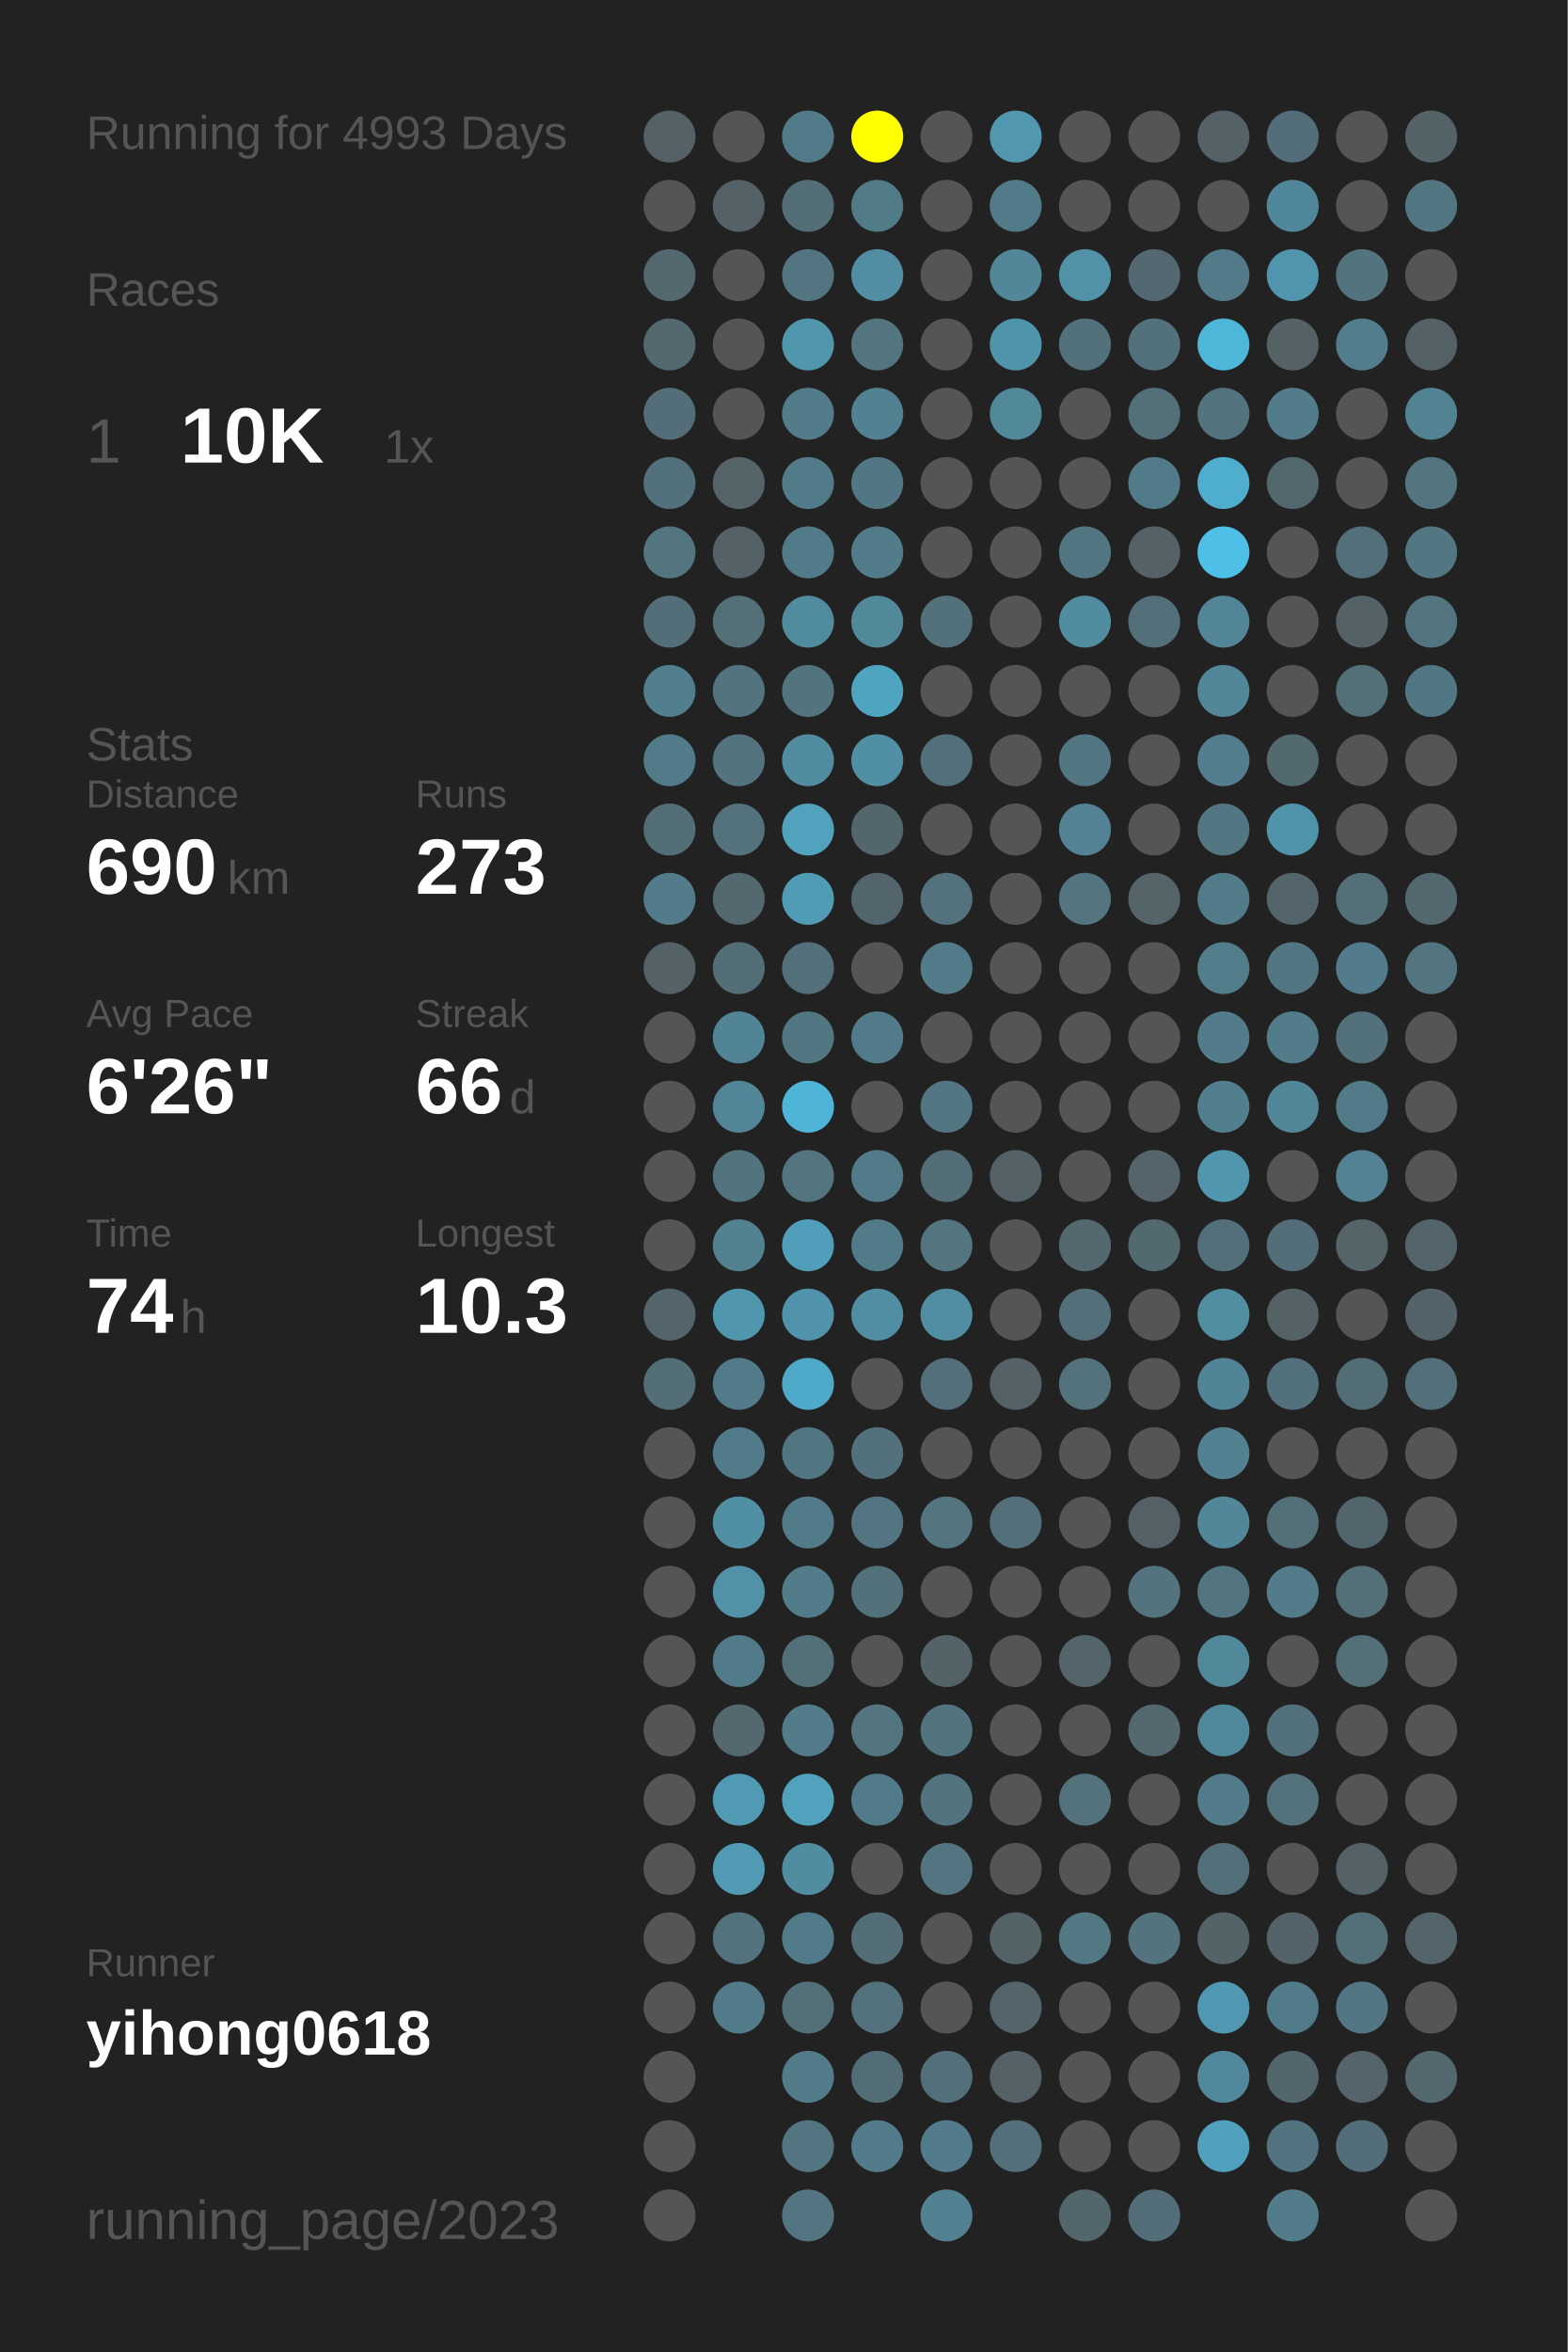
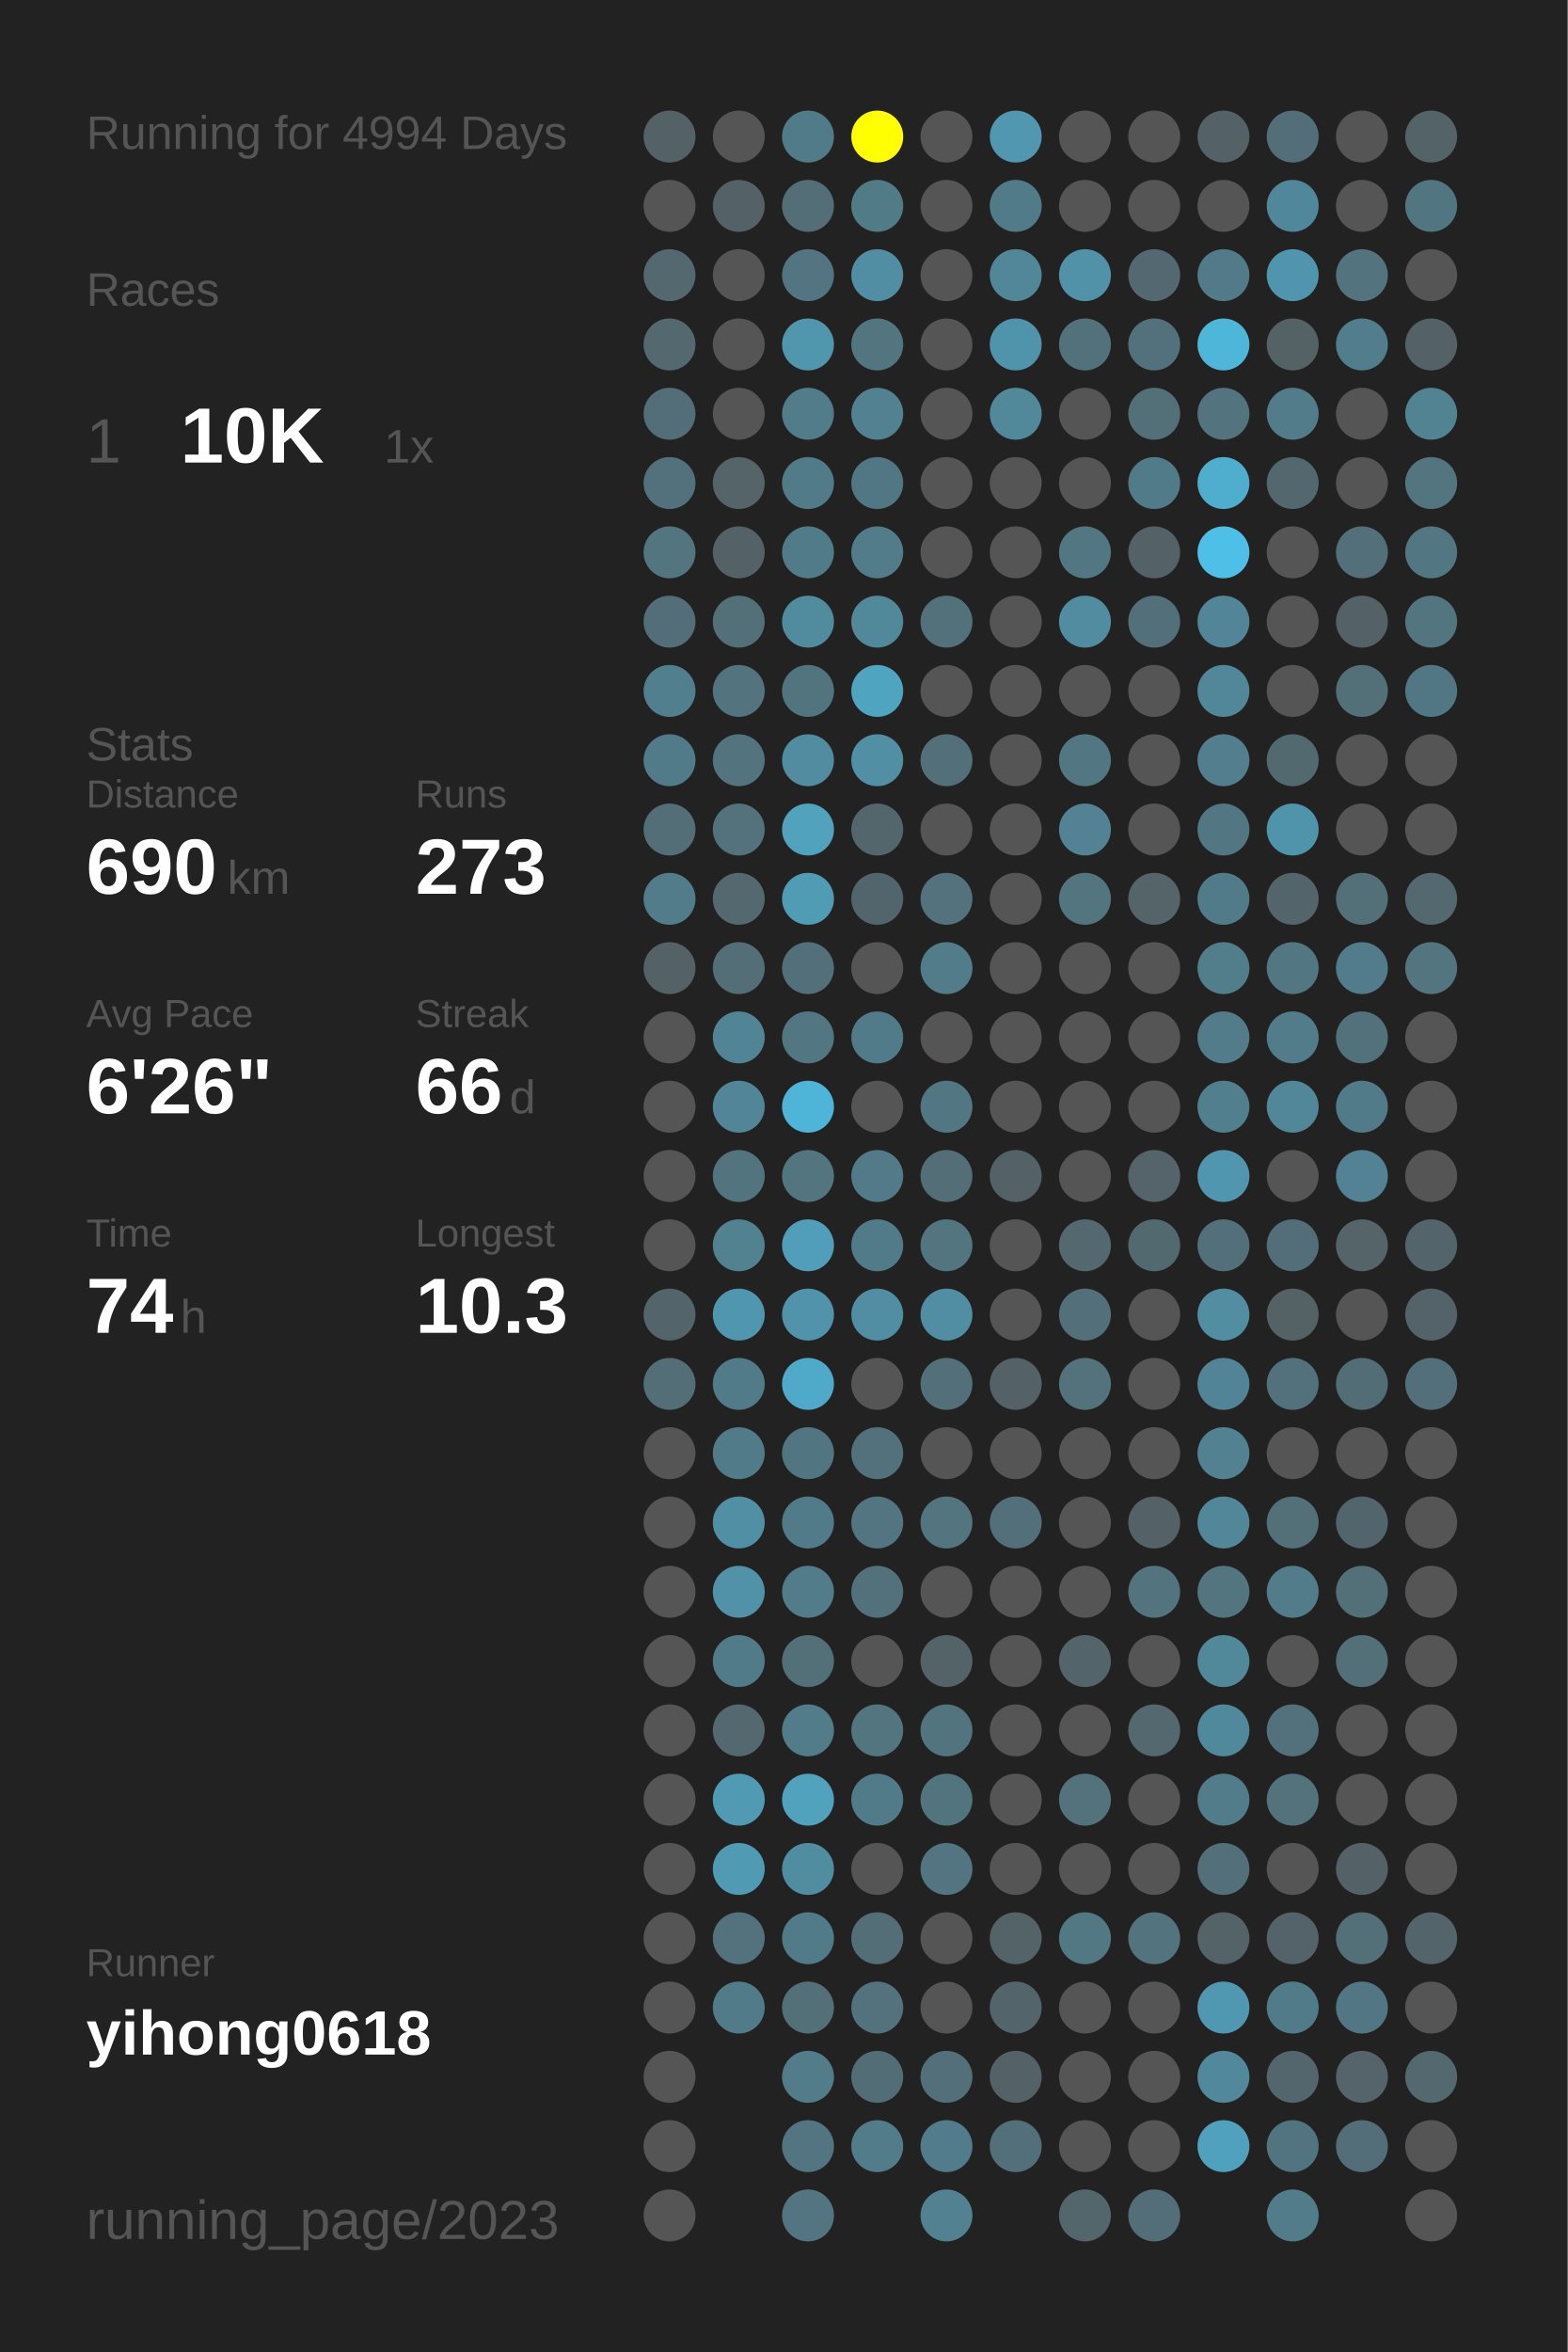
<svg xmlns="http://www.w3.org/2000/svg" baseProfile="full" height="300mm" version="1.1" viewBox="0,0,200,300" width="200mm">
  <defs />
  <rect fill="#222222" height="300" width="200" x="0" y="0" />
-   <text fill="#555555" style="font-size:6px; font-family:Arial;" x="11" y="19">Running for 4993 Days</text>
+   <text fill="#555555" style="font-size:6px; font-family:Arial;" x="11" y="19">Running for 4994 Days</text>
  <text fill="#555555" style="font-size:6px; font-family:Arial;" x="11" y="39">Races</text>
  <text fill="#555555" style="font-size:8px; font-family:Arial;" x="11" y="59">1</text>
  <text fill="#FFFFFF" style="font-size:10px; font-family:Arial; font-weight:bold;" x="23" y="59">10K</text>
  <text fill="#555555" style="font-size:6px; font-family:Arial;" x="49" y="59">1x</text>
  <text fill="#555555" style="font-size:6px; font-family:Arial;" x="11" y="97">Stats</text>
  <text fill="#555555" style="font-size:5px; font-family:Arial;" x="11" y="103">Distance</text>
  <text fill="#FFFFFF" style="font-size:10px; font-family:Arial; font-weight:bold;" x="11" y="114">690</text>
  <text fill="#555555" style="font-size:6px; font-family:Arial;" x="29" y="114">km</text>
  <text fill="#555555" style="font-size:5px; font-family:Arial;" x="53" y="103">Runs</text>
  <text fill="#FFFFFF" style="font-size:10px; font-family:Arial; font-weight:bold;" x="53" y="114">273</text>
  <text fill="#555555" style="font-size:5px; font-family:Arial;" x="11" y="131">Avg Pace</text>
  <text fill="#FFFFFF" style="font-size:10px; font-family:Arial; font-weight:bold;" x="11" y="142">6'26"</text>
  <text fill="#555555" style="font-size:5px; font-family:Arial;" x="53" y="131">Streak</text>
  <text fill="#FFFFFF" style="font-size:10px; font-family:Arial; font-weight:bold;" x="53" y="142">66</text>
  <text fill="#555555" style="font-size:6px; font-family:Arial;" x="65" y="142">d</text>
  <text fill="#555555" style="font-size:5px; font-family:Arial;" x="11" y="159">Time</text>
  <text fill="#FFFFFF" style="font-size:10px; font-family:Arial; font-weight:bold;" x="11" y="170">74</text>
  <text fill="#555555" style="font-size:6px; font-family:Arial;" x="23" y="170">h</text>
  <text fill="#555555" style="font-size:5px; font-family:Arial;" x="53" y="159">Longest</text>
  <text fill="#FFFFFF" style="font-size:10px; font-family:Arial; font-weight:bold;" x="53" y="170">10.3</text>
  <text fill="#555555" style="font-size:5px; font-family:Arial;" x="11" y="252.065">Runner</text>
  <text fill="#FFFFFF" style="font-size:8px; font-family:Arial; font-weight:bold;" x="11" y="262.065">yihong0618</text>
  <text fill="#555555" style="font-size:7px; font-family:Arial;" x="11" y="285.581">running_page/2023</text>
  <circle cx="85.417" cy="17.419" fill="#546166" r="3.312" />
  <circle cx="85.417" cy="26.258" fill="#555555" r="3.312" />
  <circle cx="85.417" cy="35.097" fill="#53686f" r="3.312" />
  <circle cx="85.417" cy="43.935" fill="#53686f" r="3.312" />
  <circle cx="85.417" cy="52.774" fill="#536e78" r="3.312" />
  <circle cx="85.417" cy="61.613" fill="#53717c" r="3.312" />
  <circle cx="85.417" cy="70.452" fill="#527580" r="3.312" />
  <circle cx="85.417" cy="79.29" fill="#536e78" r="3.312" />
  <circle cx="85.417" cy="88.129" fill="#527f8e" r="3.312" />
  <circle cx="85.417" cy="96.968" fill="#527b89" r="3.312" />
  <circle cx="85.417" cy="105.806" fill="#536e77" r="3.312" />
  <circle cx="85.417" cy="114.645" fill="#527c8a" r="3.312" />
  <circle cx="85.417" cy="123.484" fill="#546166" r="3.312" />
  <circle cx="85.417" cy="132.323" fill="#555555" r="3.312" />
  <circle cx="85.417" cy="141.161" fill="#555555" r="3.312" />
  <circle cx="85.417" cy="150" fill="#555555" r="3.312" />
  <circle cx="85.417" cy="158.839" fill="#555555" r="3.312" />
  <circle cx="85.417" cy="167.677" fill="#53656b" r="3.312" />
  <circle cx="85.417" cy="176.516" fill="#536e77" r="3.312" />
  <circle cx="85.417" cy="185.355" fill="#555555" r="3.312" />
  <circle cx="85.417" cy="194.194" fill="#555555" r="3.312" />
  <circle cx="85.417" cy="203.032" fill="#555555" r="3.312" />
  <circle cx="85.417" cy="211.871" fill="#555555" r="3.312" />
  <circle cx="85.417" cy="220.71" fill="#555555" r="3.312" />
  <circle cx="85.417" cy="229.548" fill="#555555" r="3.312" />
  <circle cx="85.417" cy="238.387" fill="#555555" r="3.312" />
  <circle cx="85.417" cy="247.226" fill="#555555" r="3.312" />
  <circle cx="85.417" cy="256.065" fill="#555555" r="3.312" />
  <circle cx="85.417" cy="264.903" fill="#555555" r="3.312" />
  <circle cx="85.417" cy="273.742" fill="#555555" r="3.312" />
  <circle cx="85.417" cy="282.581" fill="#555555" r="3.312" />
  <circle cx="94.25" cy="17.419" fill="#555555" r="3.312" />
  <circle cx="94.25" cy="26.258" fill="#546166" r="3.312" />
  <circle cx="94.25" cy="35.097" fill="#555555" r="3.312" />
  <circle cx="94.25" cy="43.935" fill="#555555" r="3.312" />
  <circle cx="94.25" cy="52.774" fill="#555555" r="3.312" />
  <circle cx="94.25" cy="61.613" fill="#546469" r="3.312" />
  <circle cx="94.25" cy="70.452" fill="#546267" r="3.312" />
  <circle cx="94.25" cy="79.29" fill="#536f78" r="3.312" />
  <circle cx="94.25" cy="88.129" fill="#53737e" r="3.312" />
  <circle cx="94.25" cy="96.968" fill="#53737e" r="3.312" />
  <circle cx="94.25" cy="105.806" fill="#53727c" r="3.312" />
  <circle cx="94.25" cy="114.645" fill="#53686f" r="3.312" />
  <circle cx="94.25" cy="123.484" fill="#536e77" r="3.312" />
  <circle cx="94.25" cy="132.323" fill="#518596" r="3.312" />
  <circle cx="94.25" cy="141.161" fill="#518597" r="3.312" />
  <circle cx="94.25" cy="150" fill="#52747f" r="3.312" />
  <circle cx="94.25" cy="158.839" fill="#528190" r="3.312" />
  <circle cx="94.25" cy="167.677" fill="#5096ae" r="3.312" />
  <circle cx="94.25" cy="176.516" fill="#527b89" r="3.312" />
  <circle cx="94.25" cy="185.355" fill="#527b89" r="3.312" />
  <circle cx="94.25" cy="194.194" fill="#518fa4" r="3.312" />
  <circle cx="94.25" cy="203.032" fill="#5192a9" r="3.312" />
  <circle cx="94.25" cy="211.871" fill="#527b89" r="3.312" />
  <circle cx="94.25" cy="220.71" fill="#53686f" r="3.312" />
  <circle cx="94.25" cy="229.548" fill="#509ab3" r="3.312" />
  <circle cx="94.25" cy="238.387" fill="#509ab3" r="3.312" />
  <circle cx="94.25" cy="247.226" fill="#53727d" r="3.312" />
  <circle cx="94.25" cy="256.065" fill="#527b89" r="3.312" />
  <circle cx="103.083" cy="17.419" fill="#527b89" r="3.312" />
  <circle cx="103.083" cy="26.258" fill="#536e77" r="3.312" />
  <circle cx="103.083" cy="35.097" fill="#527581" r="3.312" />
  <circle cx="103.083" cy="43.935" fill="#5096ad" r="3.312" />
  <circle cx="103.083" cy="52.774" fill="#527c8a" r="3.312" />
  <circle cx="103.083" cy="61.613" fill="#527b89" r="3.312" />
  <circle cx="103.083" cy="70.452" fill="#527b89" r="3.312" />
  <circle cx="103.083" cy="79.29" fill="#518b9e" r="3.312" />
  <circle cx="103.083" cy="88.129" fill="#52747f" r="3.312" />
  <circle cx="103.083" cy="96.968" fill="#518ca0" r="3.312" />
  <circle cx="103.083" cy="105.806" fill="#50a2bd" r="3.312" />
  <circle cx="103.083" cy="114.645" fill="#509cb5" r="3.312" />
  <circle cx="103.083" cy="123.484" fill="#536f79" r="3.312" />
  <circle cx="103.083" cy="132.323" fill="#527783" r="3.312" />
  <circle cx="103.083" cy="141.161" fill="#4eb5d8" r="3.312" />
  <circle cx="103.083" cy="150" fill="#527580" r="3.312" />
  <circle cx="103.083" cy="158.839" fill="#509eb9" r="3.312" />
  <circle cx="103.083" cy="167.677" fill="#5093aa" r="3.312" />
  <circle cx="103.083" cy="176.516" fill="#4faac9" r="3.312" />
  <circle cx="103.083" cy="185.355" fill="#527681" r="3.312" />
  <circle cx="103.083" cy="194.194" fill="#527b89" r="3.312" />
  <circle cx="103.083" cy="203.032" fill="#527c8a" r="3.312" />
  <circle cx="103.083" cy="211.871" fill="#536f78" r="3.312" />
  <circle cx="103.083" cy="220.71" fill="#527c8a" r="3.312" />
  <circle cx="103.083" cy="229.548" fill="#50a2bd" r="3.312" />
  <circle cx="103.083" cy="238.387" fill="#518da1" r="3.312" />
  <circle cx="103.083" cy="247.226" fill="#527b89" r="3.312" />
  <circle cx="103.083" cy="256.065" fill="#536f78" r="3.312" />
  <circle cx="103.083" cy="264.903" fill="#527c8a" r="3.312" />
  <circle cx="103.083" cy="273.742" fill="#527581" r="3.312" />
  <circle cx="103.083" cy="282.581" fill="#527581" r="3.312" />
  <circle cx="111.917" cy="17.419" fill="#FFFF00" r="3.312" />
  <circle cx="111.917" cy="26.258" fill="#527b88" r="3.312" />
  <circle cx="111.917" cy="35.097" fill="#518ea3" r="3.312" />
  <circle cx="111.917" cy="43.935" fill="#527580" r="3.312" />
  <circle cx="111.917" cy="52.774" fill="#528192" r="3.312" />
  <circle cx="111.917" cy="61.613" fill="#527784" r="3.312" />
  <circle cx="111.917" cy="70.452" fill="#527c8a" r="3.312" />
  <circle cx="111.917" cy="79.29" fill="#51889a" r="3.312" />
  <circle cx="111.917" cy="88.129" fill="#4fa4c0" r="3.312" />
  <circle cx="111.917" cy="96.968" fill="#518fa5" r="3.312" />
  <circle cx="111.917" cy="105.806" fill="#53666c" r="3.312" />
  <circle cx="111.917" cy="114.645" fill="#53656c" r="3.312" />
  <circle cx="111.917" cy="123.484" fill="#555555" r="3.312" />
  <circle cx="111.917" cy="132.323" fill="#527b89" r="3.312" />
  <circle cx="111.917" cy="141.161" fill="#555555" r="3.312" />
  <circle cx="111.917" cy="150" fill="#527a88" r="3.312" />
  <circle cx="111.917" cy="158.839" fill="#527b89" r="3.312" />
  <circle cx="111.917" cy="167.677" fill="#518ea3" r="3.312" />
  <circle cx="111.917" cy="176.516" fill="#555555" r="3.312" />
  <circle cx="111.917" cy="185.355" fill="#53717c" r="3.312" />
  <circle cx="111.917" cy="194.194" fill="#527581" r="3.312" />
  <circle cx="111.917" cy="203.032" fill="#53717b" r="3.312" />
  <circle cx="111.917" cy="211.871" fill="#555555" r="3.312" />
  <circle cx="111.917" cy="220.71" fill="#527580" r="3.312" />
  <circle cx="111.917" cy="229.548" fill="#527b89" r="3.312" />
  <circle cx="111.917" cy="238.387" fill="#555555" r="3.312" />
  <circle cx="111.917" cy="247.226" fill="#536e77" r="3.312" />
  <circle cx="111.917" cy="256.065" fill="#53727d" r="3.312" />
  <circle cx="111.917" cy="264.903" fill="#536d76" r="3.312" />
  <circle cx="111.917" cy="273.742" fill="#527c8a" r="3.312" />
  <circle cx="120.75" cy="17.419" fill="#555555" r="3.312" />
  <circle cx="120.75" cy="26.258" fill="#555555" r="3.312" />
  <circle cx="120.75" cy="35.097" fill="#555555" r="3.312" />
  <circle cx="120.75" cy="43.935" fill="#555555" r="3.312" />
  <circle cx="120.75" cy="52.774" fill="#555555" r="3.312" />
  <circle cx="120.75" cy="61.613" fill="#555555" r="3.312" />
  <circle cx="120.75" cy="70.452" fill="#555555" r="3.312" />
  <circle cx="120.75" cy="79.29" fill="#53717b" r="3.312" />
  <circle cx="120.75" cy="88.129" fill="#555555" r="3.312" />
  <circle cx="120.75" cy="96.968" fill="#53707a" r="3.312" />
  <circle cx="120.75" cy="105.806" fill="#555555" r="3.312" />
  <circle cx="120.75" cy="114.645" fill="#53727d" r="3.312" />
  <circle cx="120.75" cy="123.484" fill="#527c8a" r="3.312" />
  <circle cx="120.75" cy="132.323" fill="#555555" r="3.312" />
  <circle cx="120.75" cy="141.161" fill="#527682" r="3.312" />
  <circle cx="120.75" cy="150" fill="#536e77" r="3.312" />
  <circle cx="120.75" cy="158.839" fill="#527580" r="3.312" />
  <circle cx="120.75" cy="167.677" fill="#518ea3" r="3.312" />
  <circle cx="120.75" cy="176.516" fill="#536f79" r="3.312" />
  <circle cx="120.75" cy="185.355" fill="#555555" r="3.312" />
  <circle cx="120.75" cy="194.194" fill="#527580" r="3.312" />
  <circle cx="120.75" cy="203.032" fill="#555555" r="3.312" />
  <circle cx="120.75" cy="211.871" fill="#546368" r="3.312" />
  <circle cx="120.75" cy="220.71" fill="#52747f" r="3.312" />
  <circle cx="120.75" cy="229.548" fill="#52747f" r="3.312" />
  <circle cx="120.75" cy="238.387" fill="#527581" r="3.312" />
  <circle cx="120.75" cy="247.226" fill="#555555" r="3.312" />
  <circle cx="120.75" cy="256.065" fill="#555555" r="3.312" />
  <circle cx="120.75" cy="264.903" fill="#53707a" r="3.312" />
  <circle cx="120.75" cy="273.742" fill="#527c8b" r="3.312" />
  <circle cx="120.75" cy="282.581" fill="#528191" r="3.312" />
  <circle cx="129.583" cy="17.419" fill="#5097af" r="3.312" />
  <circle cx="129.583" cy="26.258" fill="#527b89" r="3.312" />
  <circle cx="129.583" cy="35.097" fill="#518799" r="3.312" />
  <circle cx="129.583" cy="43.935" fill="#5094ab" r="3.312" />
  <circle cx="129.583" cy="52.774" fill="#51889a" r="3.312" />
  <circle cx="129.583" cy="61.613" fill="#555555" r="3.312" />
  <circle cx="129.583" cy="70.452" fill="#555555" r="3.312" />
  <circle cx="129.583" cy="79.29" fill="#555555" r="3.312" />
  <circle cx="129.583" cy="88.129" fill="#555555" r="3.312" />
  <circle cx="129.583" cy="96.968" fill="#555555" r="3.312" />
  <circle cx="129.583" cy="105.806" fill="#555555" r="3.312" />
  <circle cx="129.583" cy="114.645" fill="#555555" r="3.312" />
  <circle cx="129.583" cy="123.484" fill="#555555" r="3.312" />
  <circle cx="129.583" cy="132.323" fill="#555555" r="3.312" />
  <circle cx="129.583" cy="141.161" fill="#555555" r="3.312" />
  <circle cx="129.583" cy="150" fill="#546166" r="3.312" />
  <circle cx="129.583" cy="158.839" fill="#555555" r="3.312" />
  <circle cx="129.583" cy="167.677" fill="#555555" r="3.312" />
  <circle cx="129.583" cy="176.516" fill="#546166" r="3.312" />
  <circle cx="129.583" cy="185.355" fill="#555555" r="3.312" />
  <circle cx="129.583" cy="194.194" fill="#536f79" r="3.312" />
  <circle cx="129.583" cy="203.032" fill="#555555" r="3.312" />
  <circle cx="129.583" cy="211.871" fill="#555555" r="3.312" />
  <circle cx="129.583" cy="220.71" fill="#555555" r="3.312" />
  <circle cx="129.583" cy="229.548" fill="#555555" r="3.312" />
  <circle cx="129.583" cy="238.387" fill="#555555" r="3.312" />
  <circle cx="129.583" cy="247.226" fill="#546368" r="3.312" />
  <circle cx="129.583" cy="256.065" fill="#53656b" r="3.312" />
  <circle cx="129.583" cy="264.903" fill="#546267" r="3.312" />
  <circle cx="129.583" cy="273.742" fill="#536f79" r="3.312" />
  <circle cx="138.417" cy="17.419" fill="#555555" r="3.312" />
  <circle cx="138.417" cy="26.258" fill="#555555" r="3.312" />
  <circle cx="138.417" cy="35.097" fill="#5192a8" r="3.312" />
  <circle cx="138.417" cy="43.935" fill="#53717b" r="3.312" />
  <circle cx="138.417" cy="52.774" fill="#555555" r="3.312" />
  <circle cx="138.417" cy="61.613" fill="#555555" r="3.312" />
  <circle cx="138.417" cy="70.452" fill="#527682" r="3.312" />
  <circle cx="138.417" cy="79.29" fill="#518ca1" r="3.312" />
  <circle cx="138.417" cy="88.129" fill="#555555" r="3.312" />
  <circle cx="138.417" cy="96.968" fill="#527682" r="3.312" />
  <circle cx="138.417" cy="105.806" fill="#528293" r="3.312" />
  <circle cx="138.417" cy="114.645" fill="#527580" r="3.312" />
  <circle cx="138.417" cy="123.484" fill="#555555" r="3.312" />
  <circle cx="138.417" cy="132.323" fill="#555555" r="3.312" />
  <circle cx="138.417" cy="141.161" fill="#555555" r="3.312" />
  <circle cx="138.417" cy="150" fill="#555555" r="3.312" />
  <circle cx="138.417" cy="158.839" fill="#53686f" r="3.312" />
  <circle cx="138.417" cy="167.677" fill="#53707a" r="3.312" />
  <circle cx="138.417" cy="176.516" fill="#53727c" r="3.312" />
  <circle cx="138.417" cy="185.355" fill="#555555" r="3.312" />
  <circle cx="138.417" cy="194.194" fill="#555555" r="3.312" />
  <circle cx="138.417" cy="203.032" fill="#555555" r="3.312" />
  <circle cx="138.417" cy="211.871" fill="#53656b" r="3.312" />
  <circle cx="138.417" cy="220.71" fill="#555555" r="3.312" />
  <circle cx="138.417" cy="229.548" fill="#53727c" r="3.312" />
  <circle cx="138.417" cy="238.387" fill="#555555" r="3.312" />
  <circle cx="138.417" cy="247.226" fill="#527884" r="3.312" />
  <circle cx="138.417" cy="256.065" fill="#555555" r="3.312" />
  <circle cx="138.417" cy="264.903" fill="#555555" r="3.312" />
  <circle cx="138.417" cy="273.742" fill="#555555" r="3.312" />
  <circle cx="138.417" cy="282.581" fill="#53666c" r="3.312" />
  <circle cx="147.25" cy="17.419" fill="#555555" r="3.312" />
  <circle cx="147.25" cy="26.258" fill="#555555" r="3.312" />
  <circle cx="147.25" cy="35.097" fill="#536870" r="3.312" />
  <circle cx="147.25" cy="43.935" fill="#53717c" r="3.312" />
  <circle cx="147.25" cy="52.774" fill="#536f78" r="3.312" />
  <circle cx="147.25" cy="61.613" fill="#527b89" r="3.312" />
  <circle cx="147.25" cy="70.452" fill="#546267" r="3.312" />
  <circle cx="147.25" cy="79.29" fill="#536f79" r="3.312" />
  <circle cx="147.25" cy="88.129" fill="#555555" r="3.312" />
  <circle cx="147.25" cy="96.968" fill="#555555" r="3.312" />
  <circle cx="147.25" cy="105.806" fill="#555555" r="3.312" />
  <circle cx="147.25" cy="114.645" fill="#546469" r="3.312" />
  <circle cx="147.25" cy="123.484" fill="#555555" r="3.312" />
  <circle cx="147.25" cy="132.323" fill="#555555" r="3.312" />
  <circle cx="147.25" cy="141.161" fill="#555555" r="3.312" />
  <circle cx="147.25" cy="150" fill="#54646a" r="3.312" />
  <circle cx="147.25" cy="158.839" fill="#536970" r="3.312" />
  <circle cx="147.25" cy="167.677" fill="#555555" r="3.312" />
  <circle cx="147.25" cy="176.516" fill="#555555" r="3.312" />
  <circle cx="147.25" cy="185.355" fill="#555555" r="3.312" />
  <circle cx="147.25" cy="194.194" fill="#546166" r="3.312" />
  <circle cx="147.25" cy="203.032" fill="#53747f" r="3.312" />
  <circle cx="147.25" cy="211.871" fill="#555555" r="3.312" />
  <circle cx="147.25" cy="220.71" fill="#53686f" r="3.312" />
  <circle cx="147.25" cy="229.548" fill="#555555" r="3.312" />
  <circle cx="147.25" cy="238.387" fill="#555555" r="3.312" />
  <circle cx="147.25" cy="247.226" fill="#53737e" r="3.312" />
  <circle cx="147.25" cy="256.065" fill="#555555" r="3.312" />
  <circle cx="147.25" cy="264.903" fill="#555555" r="3.312" />
  <circle cx="147.25" cy="273.742" fill="#555555" r="3.312" />
  <circle cx="147.25" cy="282.581" fill="#536e78" r="3.312" />
  <circle cx="156.083" cy="17.419" fill="#546166" r="3.312" />
  <circle cx="156.083" cy="26.258" fill="#555555" r="3.312" />
  <circle cx="156.083" cy="35.097" fill="#527a88" r="3.312" />
  <circle cx="156.083" cy="43.935" fill="#4eb6d8" r="3.312" />
  <circle cx="156.083" cy="52.774" fill="#53737e" r="3.312" />
  <circle cx="156.083" cy="61.613" fill="#4fadcd" r="3.312" />
  <circle cx="156.083" cy="70.452" fill="#4ebfe6" r="3.312" />
  <circle cx="156.083" cy="79.29" fill="#518597" r="3.312" />
  <circle cx="156.083" cy="88.129" fill="#518799" r="3.312" />
  <circle cx="156.083" cy="96.968" fill="#527e8d" r="3.312" />
  <circle cx="156.083" cy="105.806" fill="#527682" r="3.312" />
  <circle cx="156.083" cy="114.645" fill="#527b89" r="3.312" />
  <circle cx="156.083" cy="123.484" fill="#527d8b" r="3.312" />
  <circle cx="156.083" cy="132.323" fill="#527c8a" r="3.312" />
  <circle cx="156.083" cy="141.161" fill="#527f8e" r="3.312" />
  <circle cx="156.083" cy="150" fill="#5096ae" r="3.312" />
  <circle cx="156.083" cy="158.839" fill="#53707a" r="3.312" />
  <circle cx="156.083" cy="167.677" fill="#518ea2" r="3.312" />
  <circle cx="156.083" cy="176.516" fill="#518496" r="3.312" />
  <circle cx="156.083" cy="185.355" fill="#528191" r="3.312" />
  <circle cx="156.083" cy="194.194" fill="#518799" r="3.312" />
  <circle cx="156.083" cy="203.032" fill="#527580" r="3.312" />
  <circle cx="156.083" cy="211.871" fill="#51889a" r="3.312" />
  <circle cx="156.083" cy="220.71" fill="#51899c" r="3.312" />
  <circle cx="156.083" cy="229.548" fill="#527c8a" r="3.312" />
  <circle cx="156.083" cy="238.387" fill="#536f79" r="3.312" />
  <circle cx="156.083" cy="247.226" fill="#546368" r="3.312" />
  <circle cx="156.083" cy="256.065" fill="#5098b1" r="3.312" />
  <circle cx="156.083" cy="264.903" fill="#51889b" r="3.312" />
  <circle cx="156.083" cy="273.742" fill="#50a1bd" r="3.312" />
  <circle cx="164.917" cy="17.419" fill="#536e78" r="3.312" />
  <circle cx="164.917" cy="26.258" fill="#51879a" r="3.312" />
  <circle cx="164.917" cy="35.097" fill="#5095ad" r="3.312" />
  <circle cx="164.917" cy="43.935" fill="#546266" r="3.312" />
  <circle cx="164.917" cy="52.774" fill="#527c8a" r="3.312" />
  <circle cx="164.917" cy="61.613" fill="#53676e" r="3.312" />
  <circle cx="164.917" cy="70.452" fill="#555555" r="3.312" />
  <circle cx="164.917" cy="79.29" fill="#555555" r="3.312" />
  <circle cx="164.917" cy="88.129" fill="#555555" r="3.312" />
  <circle cx="164.917" cy="96.968" fill="#536970" r="3.312" />
  <circle cx="164.917" cy="105.806" fill="#5094ab" r="3.312" />
  <circle cx="164.917" cy="114.645" fill="#53646a" r="3.312" />
  <circle cx="164.917" cy="123.484" fill="#527783" r="3.312" />
  <circle cx="164.917" cy="132.323" fill="#527c8a" r="3.312" />
  <circle cx="164.917" cy="141.161" fill="#518799" r="3.312" />
  <circle cx="164.917" cy="150" fill="#555555" r="3.312" />
  <circle cx="164.917" cy="158.839" fill="#536e78" r="3.312" />
  <circle cx="164.917" cy="167.677" fill="#546266" r="3.312" />
  <circle cx="164.917" cy="176.516" fill="#53717c" r="3.312" />
  <circle cx="164.917" cy="185.355" fill="#555555" r="3.312" />
  <circle cx="164.917" cy="194.194" fill="#536f78" r="3.312" />
  <circle cx="164.917" cy="203.032" fill="#527c8a" r="3.312" />
  <circle cx="164.917" cy="211.871" fill="#555555" r="3.312" />
  <circle cx="164.917" cy="220.71" fill="#53717c" r="3.312" />
  <circle cx="164.917" cy="229.548" fill="#53727c" r="3.312" />
  <circle cx="164.917" cy="238.387" fill="#555555" r="3.312" />
  <circle cx="164.917" cy="247.226" fill="#546369" r="3.312" />
  <circle cx="164.917" cy="256.065" fill="#527b89" r="3.312" />
  <circle cx="164.917" cy="264.903" fill="#53666d" r="3.312" />
  <circle cx="164.917" cy="273.742" fill="#527480" r="3.312" />
  <circle cx="164.917" cy="282.581" fill="#527c8a" r="3.312" />
  <circle cx="173.75" cy="17.419" fill="#555555" r="3.312" />
  <circle cx="173.75" cy="26.258" fill="#555555" r="3.312" />
  <circle cx="173.75" cy="35.097" fill="#53737e" r="3.312" />
  <circle cx="173.75" cy="43.935" fill="#527d8c" r="3.312" />
  <circle cx="173.75" cy="52.774" fill="#555555" r="3.312" />
  <circle cx="173.75" cy="61.613" fill="#555555" r="3.312" />
  <circle cx="173.75" cy="70.452" fill="#53707a" r="3.312" />
  <circle cx="173.75" cy="79.29" fill="#546166" r="3.312" />
  <circle cx="173.75" cy="88.129" fill="#536f78" r="3.312" />
  <circle cx="173.75" cy="96.968" fill="#555555" r="3.312" />
  <circle cx="173.75" cy="105.806" fill="#555555" r="3.312" />
  <circle cx="173.75" cy="114.645" fill="#536f78" r="3.312" />
  <circle cx="173.75" cy="123.484" fill="#527c8b" r="3.312" />
  <circle cx="173.75" cy="132.323" fill="#53717b" r="3.312" />
  <circle cx="173.75" cy="141.161" fill="#527b89" r="3.312" />
  <circle cx="173.75" cy="150" fill="#528293" r="3.312" />
  <circle cx="173.75" cy="158.839" fill="#546469" r="3.312" />
  <circle cx="173.75" cy="167.677" fill="#555555" r="3.312" />
  <circle cx="173.75" cy="176.516" fill="#536d76" r="3.312" />
  <circle cx="173.75" cy="185.355" fill="#555555" r="3.312" />
  <circle cx="173.75" cy="194.194" fill="#53656c" r="3.312" />
  <circle cx="173.75" cy="203.032" fill="#536f78" r="3.312" />
  <circle cx="173.75" cy="211.871" fill="#536f78" r="3.312" />
  <circle cx="173.75" cy="220.71" fill="#555555" r="3.312" />
  <circle cx="173.75" cy="229.548" fill="#555555" r="3.312" />
  <circle cx="173.75" cy="238.387" fill="#546267" r="3.312" />
  <circle cx="173.75" cy="247.226" fill="#536f78" r="3.312" />
  <circle cx="173.75" cy="256.065" fill="#527683" r="3.312" />
  <circle cx="173.75" cy="264.903" fill="#54646a" r="3.312" />
  <circle cx="173.75" cy="273.742" fill="#536e78" r="3.312" />
  <circle cx="182.583" cy="17.419" fill="#546368" r="3.312" />
  <circle cx="182.583" cy="26.258" fill="#527681" r="3.312" />
  <circle cx="182.583" cy="35.097" fill="#555555" r="3.312" />
  <circle cx="182.583" cy="43.935" fill="#546166" r="3.312" />
  <circle cx="182.583" cy="52.774" fill="#528393" r="3.312" />
  <circle cx="182.583" cy="61.613" fill="#527580" r="3.312" />
  <circle cx="182.583" cy="70.452" fill="#527682" r="3.312" />
  <circle cx="182.583" cy="79.29" fill="#527580" r="3.312" />
  <circle cx="182.583" cy="88.129" fill="#527784" r="3.312" />
  <circle cx="182.583" cy="96.968" fill="#555555" r="3.312" />
  <circle cx="182.583" cy="105.806" fill="#555555" r="3.312" />
  <circle cx="182.583" cy="114.645" fill="#53686f" r="3.312" />
  <circle cx="182.583" cy="123.484" fill="#527580" r="3.312" />
  <circle cx="182.583" cy="132.323" fill="#555555" r="3.312" />
  <circle cx="182.583" cy="141.161" fill="#555555" r="3.312" />
  <circle cx="182.583" cy="150" fill="#555555" r="3.312" />
  <circle cx="182.583" cy="158.839" fill="#53656b" r="3.312" />
  <circle cx="182.583" cy="167.677" fill="#546369" r="3.312" />
  <circle cx="182.583" cy="176.516" fill="#536f79" r="3.312" />
  <circle cx="182.583" cy="185.355" fill="#555555" r="3.312" />
  <circle cx="182.583" cy="194.194" fill="#555555" r="3.312" />
  <circle cx="182.583" cy="203.032" fill="#555555" r="3.312" />
  <circle cx="182.583" cy="211.871" fill="#555555" r="3.312" />
  <circle cx="182.583" cy="220.71" fill="#555555" r="3.312" />
  <circle cx="182.583" cy="229.548" fill="#555555" r="3.312" />
  <circle cx="182.583" cy="238.387" fill="#555555" r="3.312" />
  <circle cx="182.583" cy="247.226" fill="#53656b" r="3.312" />
  <circle cx="182.583" cy="256.065" fill="#555555" r="3.312" />
  <circle cx="182.583" cy="264.903" fill="#53686f" r="3.312" />
  <circle cx="182.583" cy="273.742" fill="#555555" r="3.312" />
  <circle cx="182.583" cy="282.581" fill="#555555" r="3.312" />
</svg>
